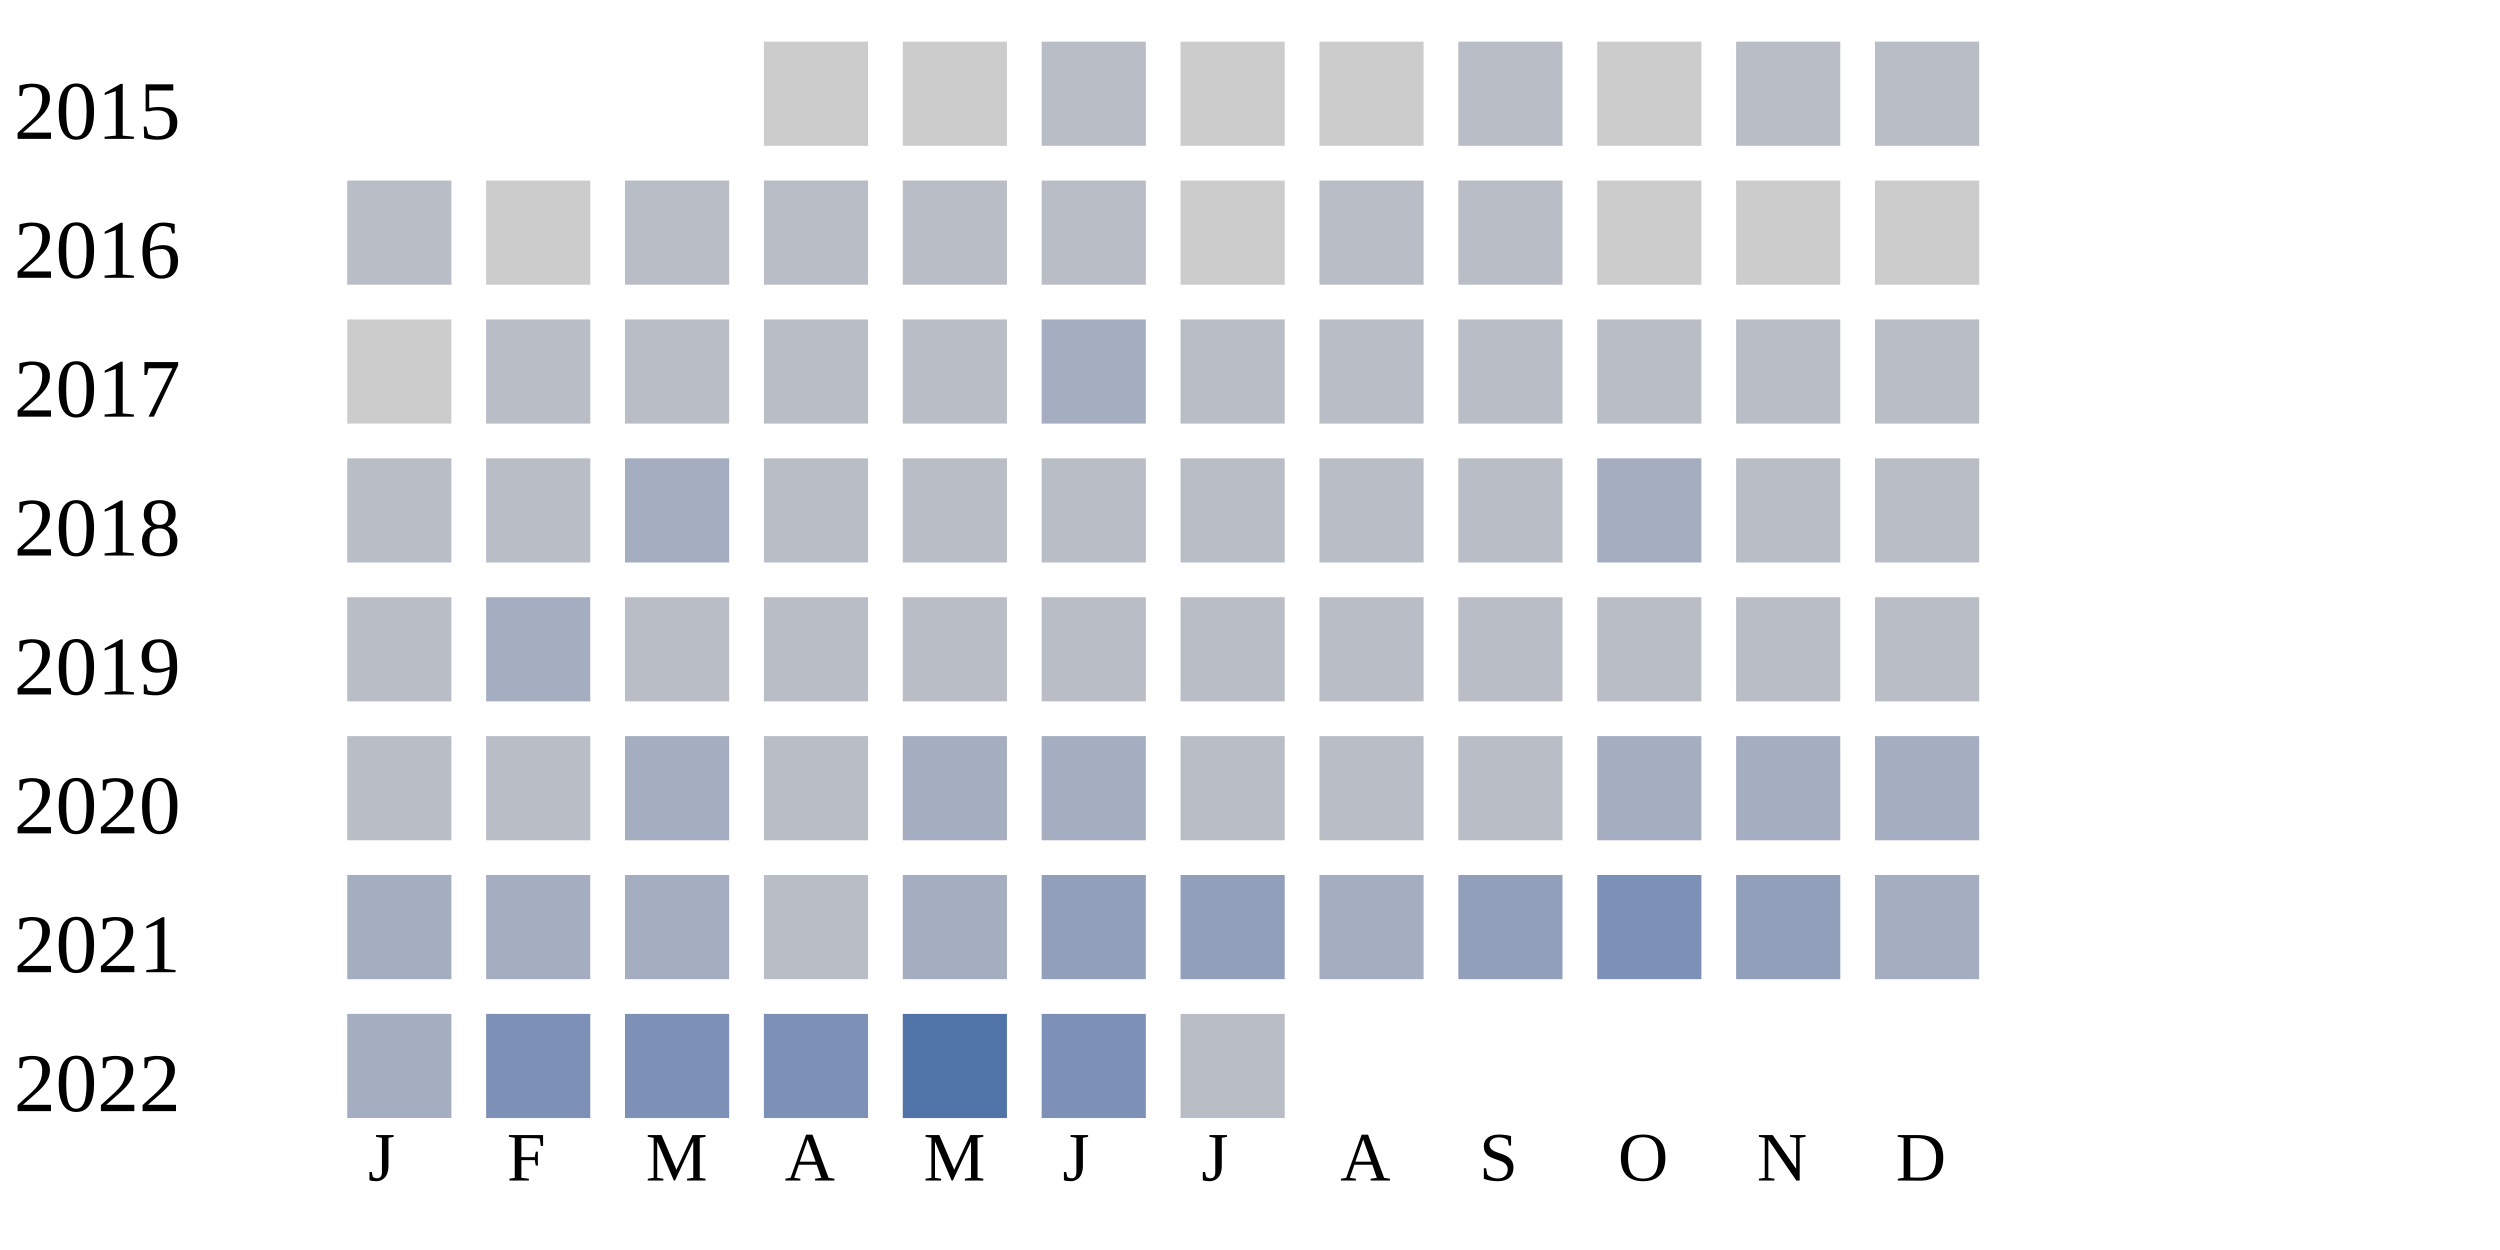
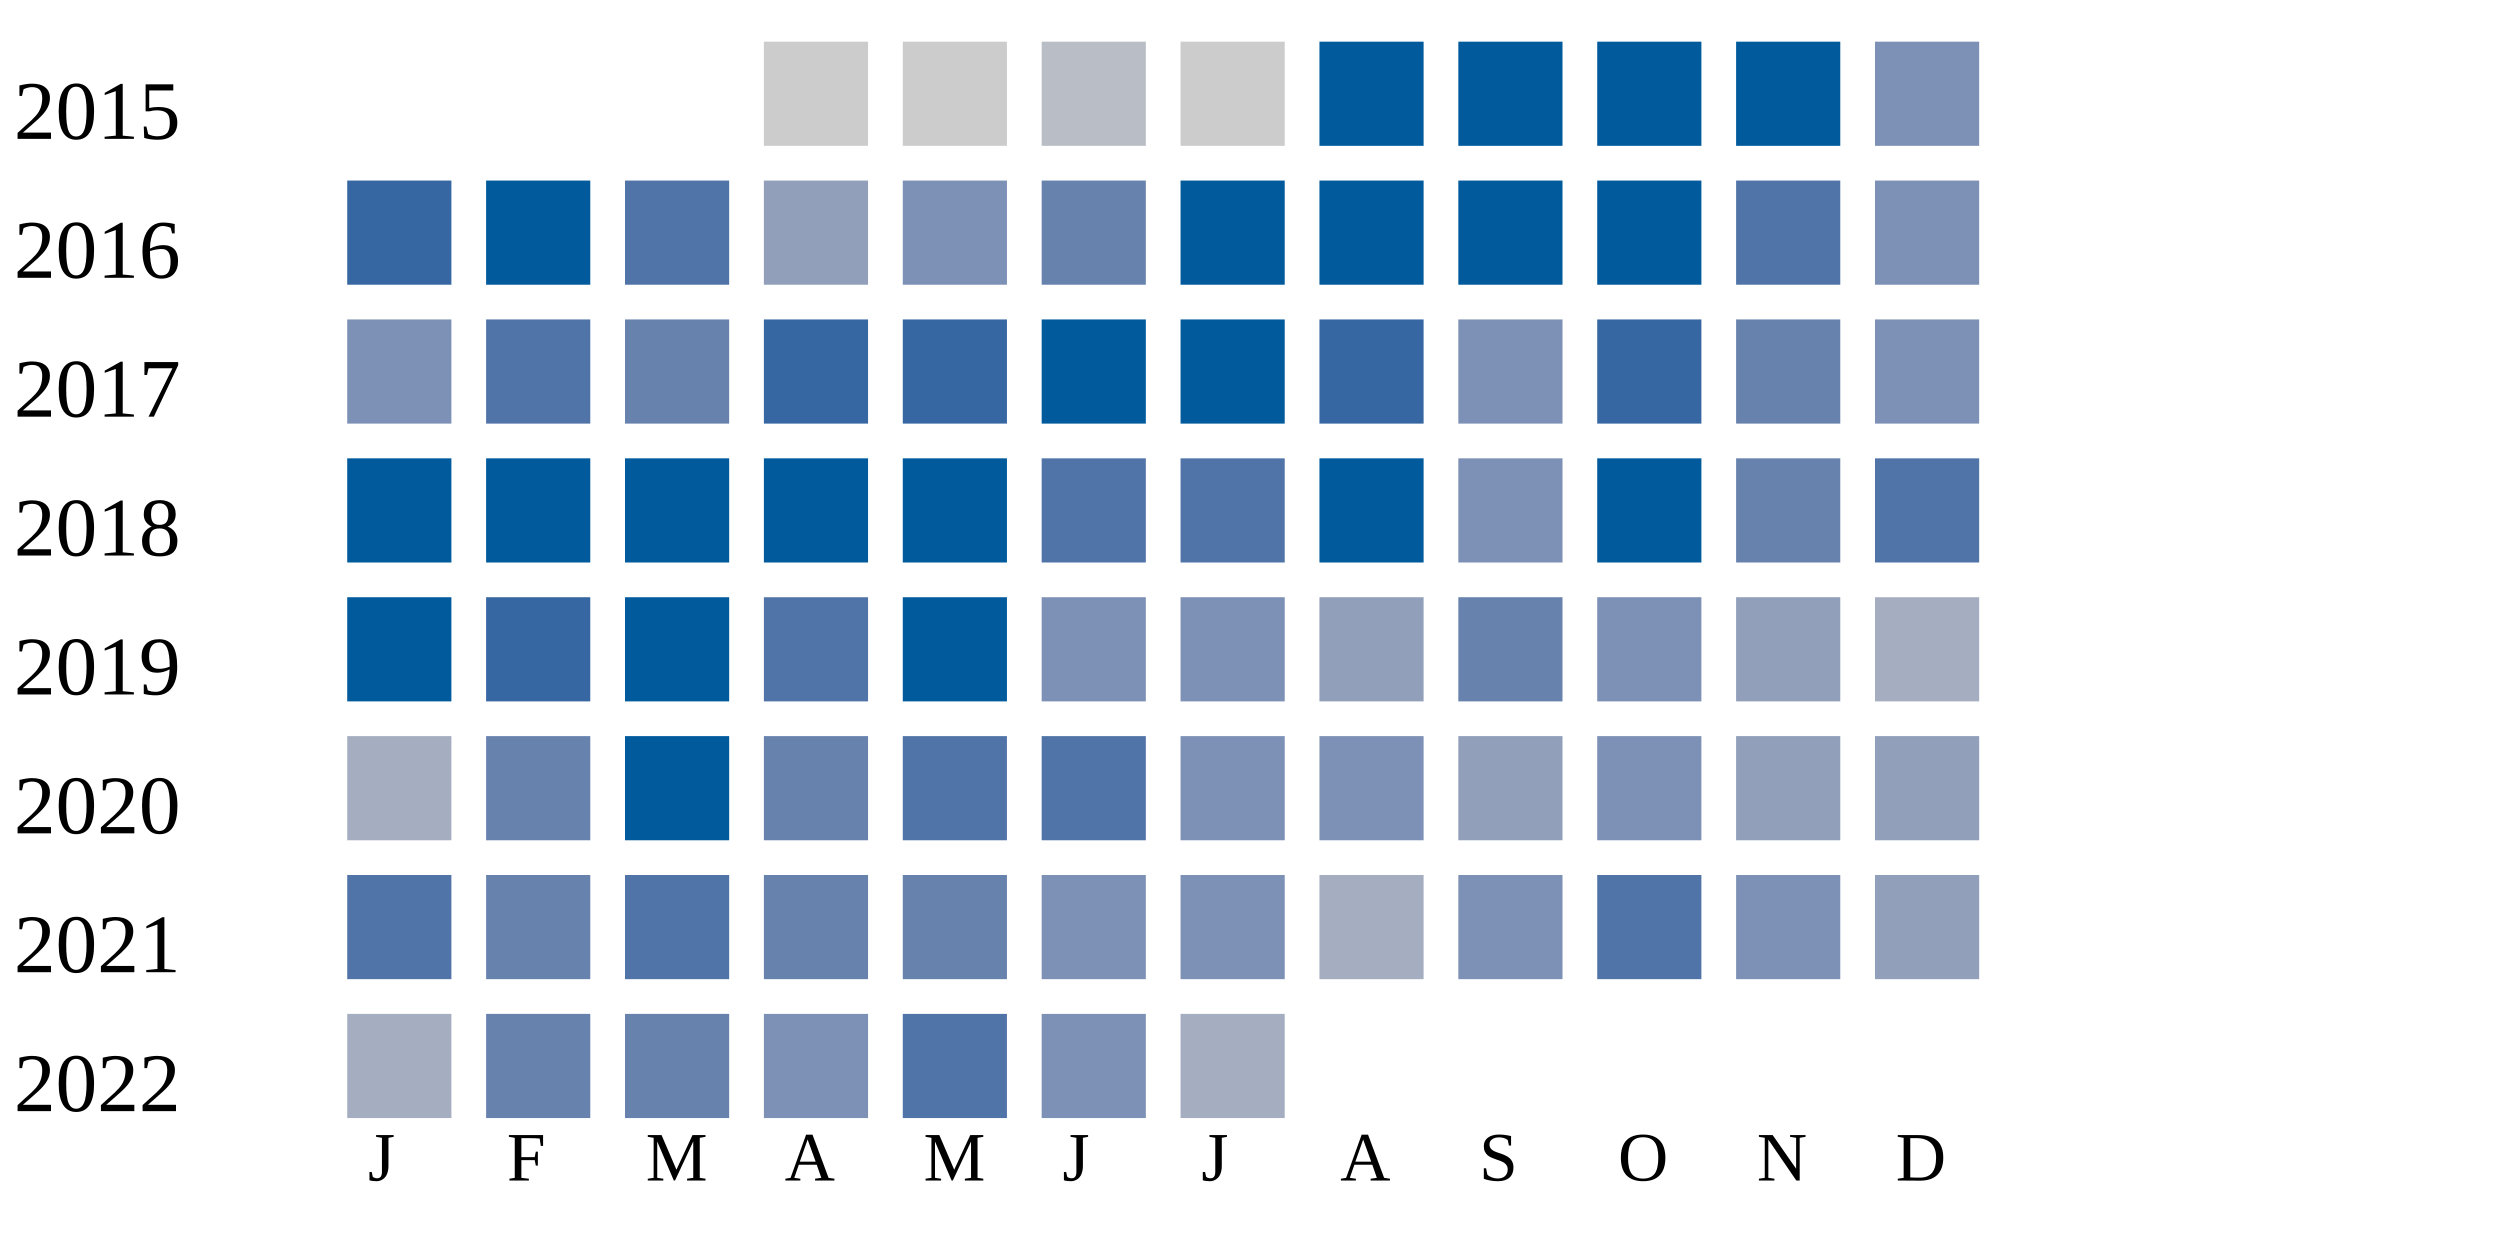
<svg xmlns="http://www.w3.org/2000/svg" width="360" height="180">
  <g transform="translate(0 0)">
    <text x="2" y="20">2015</text>
    <rect x="110" y="6" width="15" height="15" fill="#cccccc" />
    <rect x="130" y="6" width="15" height="15" fill="#cccccc" />
    <rect x="150" y="6" width="15" height="15" fill="#b9bdc6" />
    <rect x="170" y="6" width="15" height="15" fill="#cccccc" />
-     <rect x="190" y="6" width="15" height="15" fill="#cccccc" />
-     <rect x="210" y="6" width="15" height="15" fill="#b9bdc6" />
-     <rect x="230" y="6" width="15" height="15" fill="#cccccc" />
-     <rect x="250" y="6" width="15" height="15" fill="#b9bdc6" />
-     <rect x="270" y="6" width="15" height="15" fill="#b9bdc6" />
+     <rect x="190" y="6" width="15" height="15" fill="#005a9c" />
+     <rect x="210" y="6" width="15" height="15" fill="#005a9c" />
+     <rect x="230" y="6" width="15" height="15" fill="#005a9c" />
+     <rect x="250" y="6" width="15" height="15" fill="#005a9c" />
+     <rect x="270" y="6" width="15" height="15" fill="#7d90b5" />
  </g>
  <g transform="translate(0 20)">
    <text x="2" y="20">2016</text>
-     <rect x="50" y="6" width="15" height="15" fill="#b9bdc6" />
-     <rect x="70" y="6" width="15" height="15" fill="#cccccc" />
-     <rect x="90" y="6" width="15" height="15" fill="#b9bdc6" />
-     <rect x="110" y="6" width="15" height="15" fill="#b9bdc6" />
-     <rect x="130" y="6" width="15" height="15" fill="#b9bdc6" />
-     <rect x="150" y="6" width="15" height="15" fill="#b9bdc6" />
-     <rect x="170" y="6" width="15" height="15" fill="#cccccc" />
-     <rect x="190" y="6" width="15" height="15" fill="#b9bdc6" />
-     <rect x="210" y="6" width="15" height="15" fill="#b9bdc6" />
-     <rect x="230" y="6" width="15" height="15" fill="#cccccc" />
-     <rect x="250" y="6" width="15" height="15" fill="#cccccc" />
-     <rect x="270" y="6" width="15" height="15" fill="#cccccc" />
+     <rect x="50" y="6" width="15" height="15" fill="#3667a2" />
+     <rect x="70" y="6" width="15" height="15" fill="#005a9c" />
+     <rect x="90" y="6" width="15" height="15" fill="#5174a8" />
+     <rect x="110" y="6" width="15" height="15" fill="#919fba" />
+     <rect x="130" y="6" width="15" height="15" fill="#7d90b5" />
+     <rect x="150" y="6" width="15" height="15" fill="#6882ae" />
+     <rect x="170" y="6" width="15" height="15" fill="#005a9c" />
+     <rect x="190" y="6" width="15" height="15" fill="#005a9c" />
+     <rect x="210" y="6" width="15" height="15" fill="#005a9c" />
+     <rect x="230" y="6" width="15" height="15" fill="#005a9c" />
+     <rect x="250" y="6" width="15" height="15" fill="#5174a8" />
+     <rect x="270" y="6" width="15" height="15" fill="#7d90b5" />
  </g>
  <g transform="translate(0 40)">
    <text x="2" y="20">2017</text>
-     <rect x="50" y="6" width="15" height="15" fill="#cccccc" />
-     <rect x="70" y="6" width="15" height="15" fill="#b9bdc6" />
-     <rect x="90" y="6" width="15" height="15" fill="#b9bdc6" />
-     <rect x="110" y="6" width="15" height="15" fill="#b9bdc6" />
-     <rect x="130" y="6" width="15" height="15" fill="#b9bdc6" />
-     <rect x="150" y="6" width="15" height="15" fill="#a5aec0" />
-     <rect x="170" y="6" width="15" height="15" fill="#b9bdc6" />
-     <rect x="190" y="6" width="15" height="15" fill="#b9bdc6" />
-     <rect x="210" y="6" width="15" height="15" fill="#b9bdc6" />
-     <rect x="230" y="6" width="15" height="15" fill="#b9bdc6" />
-     <rect x="250" y="6" width="15" height="15" fill="#b9bdc6" />
-     <rect x="270" y="6" width="15" height="15" fill="#b9bdc6" />
+     <rect x="50" y="6" width="15" height="15" fill="#7d90b5" />
+     <rect x="70" y="6" width="15" height="15" fill="#5174a8" />
+     <rect x="90" y="6" width="15" height="15" fill="#6882ae" />
+     <rect x="110" y="6" width="15" height="15" fill="#3667a2" />
+     <rect x="130" y="6" width="15" height="15" fill="#3667a2" />
+     <rect x="150" y="6" width="15" height="15" fill="#005a9c" />
+     <rect x="170" y="6" width="15" height="15" fill="#005a9c" />
+     <rect x="190" y="6" width="15" height="15" fill="#3667a2" />
+     <rect x="210" y="6" width="15" height="15" fill="#7d90b5" />
+     <rect x="230" y="6" width="15" height="15" fill="#3667a2" />
+     <rect x="250" y="6" width="15" height="15" fill="#6882ae" />
+     <rect x="270" y="6" width="15" height="15" fill="#7d90b5" />
  </g>
  <g transform="translate(0 60)">
    <text x="2" y="20">2018</text>
-     <rect x="50" y="6" width="15" height="15" fill="#b9bdc6" />
-     <rect x="70" y="6" width="15" height="15" fill="#b9bdc6" />
-     <rect x="90" y="6" width="15" height="15" fill="#a5aec0" />
-     <rect x="110" y="6" width="15" height="15" fill="#b9bdc6" />
-     <rect x="130" y="6" width="15" height="15" fill="#b9bdc6" />
-     <rect x="150" y="6" width="15" height="15" fill="#b9bdc6" />
-     <rect x="170" y="6" width="15" height="15" fill="#b9bdc6" />
-     <rect x="190" y="6" width="15" height="15" fill="#b9bdc6" />
-     <rect x="210" y="6" width="15" height="15" fill="#b9bdc6" />
-     <rect x="230" y="6" width="15" height="15" fill="#a5aec0" />
-     <rect x="250" y="6" width="15" height="15" fill="#b9bdc6" />
-     <rect x="270" y="6" width="15" height="15" fill="#b9bdc6" />
+     <rect x="50" y="6" width="15" height="15" fill="#005a9c" />
+     <rect x="70" y="6" width="15" height="15" fill="#005a9c" />
+     <rect x="90" y="6" width="15" height="15" fill="#005a9c" />
+     <rect x="110" y="6" width="15" height="15" fill="#005a9c" />
+     <rect x="130" y="6" width="15" height="15" fill="#005a9c" />
+     <rect x="150" y="6" width="15" height="15" fill="#5174a8" />
+     <rect x="170" y="6" width="15" height="15" fill="#5174a8" />
+     <rect x="190" y="6" width="15" height="15" fill="#005a9c" />
+     <rect x="210" y="6" width="15" height="15" fill="#7d90b5" />
+     <rect x="230" y="6" width="15" height="15" fill="#005a9c" />
+     <rect x="250" y="6" width="15" height="15" fill="#6882ae" />
+     <rect x="270" y="6" width="15" height="15" fill="#5174a8" />
  </g>
  <g transform="translate(0 80)">
    <text x="2" y="20">2019</text>
-     <rect x="50" y="6" width="15" height="15" fill="#b9bdc6" />
-     <rect x="70" y="6" width="15" height="15" fill="#a5aec0" />
-     <rect x="90" y="6" width="15" height="15" fill="#b9bdc6" />
-     <rect x="110" y="6" width="15" height="15" fill="#b9bdc6" />
-     <rect x="130" y="6" width="15" height="15" fill="#b9bdc6" />
-     <rect x="150" y="6" width="15" height="15" fill="#b9bdc6" />
-     <rect x="170" y="6" width="15" height="15" fill="#b9bdc6" />
-     <rect x="190" y="6" width="15" height="15" fill="#b9bdc6" />
-     <rect x="210" y="6" width="15" height="15" fill="#b9bdc6" />
-     <rect x="230" y="6" width="15" height="15" fill="#b9bdc6" />
-     <rect x="250" y="6" width="15" height="15" fill="#b9bdc6" />
-     <rect x="270" y="6" width="15" height="15" fill="#b9bdc6" />
-   </g>
-   <g transform="translate(0 100)">
-     <text x="2" y="20">2020</text>
-     <rect x="50" y="6" width="15" height="15" fill="#b9bdc6" />
-     <rect x="70" y="6" width="15" height="15" fill="#b9bdc6" />
-     <rect x="90" y="6" width="15" height="15" fill="#a5aec0" />
-     <rect x="110" y="6" width="15" height="15" fill="#b9bdc6" />
-     <rect x="130" y="6" width="15" height="15" fill="#a5aec0" />
-     <rect x="150" y="6" width="15" height="15" fill="#a5aec0" />
-     <rect x="170" y="6" width="15" height="15" fill="#b9bdc6" />
-     <rect x="190" y="6" width="15" height="15" fill="#b9bdc6" />
-     <rect x="210" y="6" width="15" height="15" fill="#b9bdc6" />
-     <rect x="230" y="6" width="15" height="15" fill="#a5aec0" />
-     <rect x="250" y="6" width="15" height="15" fill="#a5aec0" />
-     <rect x="270" y="6" width="15" height="15" fill="#a5aec0" />
-   </g>
-   <g transform="translate(0 120)">
-     <text x="2" y="20">2021</text>
-     <rect x="50" y="6" width="15" height="15" fill="#a5aec0" />
-     <rect x="70" y="6" width="15" height="15" fill="#a5aec0" />
-     <rect x="90" y="6" width="15" height="15" fill="#a5aec0" />
-     <rect x="110" y="6" width="15" height="15" fill="#b9bdc6" />
-     <rect x="130" y="6" width="15" height="15" fill="#a5aec0" />
-     <rect x="150" y="6" width="15" height="15" fill="#919fba" />
-     <rect x="170" y="6" width="15" height="15" fill="#919fba" />
-     <rect x="190" y="6" width="15" height="15" fill="#a5aec0" />
-     <rect x="210" y="6" width="15" height="15" fill="#919fba" />
+     <rect x="50" y="6" width="15" height="15" fill="#005a9c" />
+     <rect x="70" y="6" width="15" height="15" fill="#3667a2" />
+     <rect x="90" y="6" width="15" height="15" fill="#005a9c" />
+     <rect x="110" y="6" width="15" height="15" fill="#5174a8" />
+     <rect x="130" y="6" width="15" height="15" fill="#005a9c" />
+     <rect x="150" y="6" width="15" height="15" fill="#7d90b5" />
+     <rect x="170" y="6" width="15" height="15" fill="#7d90b5" />
+     <rect x="190" y="6" width="15" height="15" fill="#919fba" />
+     <rect x="210" y="6" width="15" height="15" fill="#6882ae" />
    <rect x="230" y="6" width="15" height="15" fill="#7d90b5" />
    <rect x="250" y="6" width="15" height="15" fill="#919fba" />
    <rect x="270" y="6" width="15" height="15" fill="#a5aec0" />
  </g>
+   <g transform="translate(0 100)">
+     <text x="2" y="20">2020</text>
+     <rect x="50" y="6" width="15" height="15" fill="#a5aec0" />
+     <rect x="70" y="6" width="15" height="15" fill="#6882ae" />
+     <rect x="90" y="6" width="15" height="15" fill="#005a9c" />
+     <rect x="110" y="6" width="15" height="15" fill="#6882ae" />
+     <rect x="130" y="6" width="15" height="15" fill="#5174a8" />
+     <rect x="150" y="6" width="15" height="15" fill="#5174a8" />
+     <rect x="170" y="6" width="15" height="15" fill="#7d90b5" />
+     <rect x="190" y="6" width="15" height="15" fill="#7d90b5" />
+     <rect x="210" y="6" width="15" height="15" fill="#919fba" />
+     <rect x="230" y="6" width="15" height="15" fill="#7d90b5" />
+     <rect x="250" y="6" width="15" height="15" fill="#919fba" />
+     <rect x="270" y="6" width="15" height="15" fill="#919fba" />
+   </g>
+   <g transform="translate(0 120)">
+     <text x="2" y="20">2021</text>
+     <rect x="50" y="6" width="15" height="15" fill="#5174a8" />
+     <rect x="70" y="6" width="15" height="15" fill="#6882ae" />
+     <rect x="90" y="6" width="15" height="15" fill="#5174a8" />
+     <rect x="110" y="6" width="15" height="15" fill="#6882ae" />
+     <rect x="130" y="6" width="15" height="15" fill="#6882ae" />
+     <rect x="150" y="6" width="15" height="15" fill="#7d90b5" />
+     <rect x="170" y="6" width="15" height="15" fill="#7d90b5" />
+     <rect x="190" y="6" width="15" height="15" fill="#a5aec0" />
+     <rect x="210" y="6" width="15" height="15" fill="#7d90b5" />
+     <rect x="230" y="6" width="15" height="15" fill="#5174a8" />
+     <rect x="250" y="6" width="15" height="15" fill="#7d90b5" />
+     <rect x="270" y="6" width="15" height="15" fill="#919fba" />
+   </g>
  <g transform="translate(0 140)">
    <text x="2" y="20">2022</text>
    <rect x="50" y="6" width="15" height="15" fill="#a5aec0" />
-     <rect x="70" y="6" width="15" height="15" fill="#7d90b5" />
-     <rect x="90" y="6" width="15" height="15" fill="#7d90b5" />
+     <rect x="70" y="6" width="15" height="15" fill="#6882ae" />
+     <rect x="90" y="6" width="15" height="15" fill="#6882ae" />
    <rect x="110" y="6" width="15" height="15" fill="#7d90b5" />
    <rect x="130" y="6" width="15" height="15" fill="#5174a8" />
    <rect x="150" y="6" width="15" height="15" fill="#7d90b5" />
-     <rect x="170" y="6" width="15" height="15" fill="#b9bdc6" />
+     <rect x="170" y="6" width="15" height="15" fill="#a5aec0" />
  </g>
  <text style="font-size: 10px; text-align: center" x="53" y="170">J</text>
  <text style="font-size: 10px; text-align: center" x="73" y="170">F</text>
  <text style="font-size: 10px; text-align: center" x="93" y="170">M</text>
  <text style="font-size: 10px; text-align: center" x="113" y="170">A</text>
  <text style="font-size: 10px; text-align: center" x="133" y="170">M</text>
  <text style="font-size: 10px; text-align: center" x="153" y="170">J</text>
  <text style="font-size: 10px; text-align: center" x="173" y="170">J</text>
  <text style="font-size: 10px; text-align: center" x="193" y="170">A</text>
  <text style="font-size: 10px; text-align: center" x="213" y="170">S</text>
  <text style="font-size: 10px; text-align: center" x="233" y="170">O</text>
  <text style="font-size: 10px; text-align: center" x="253" y="170">N</text>
  <text style="font-size: 10px; text-align: center" x="273" y="170">D</text>
  <text style="font-size: 10px;" x="155" y="189">Less</text>
  <rect fill="#b9bdc6" width="10" height="10" x="180" y="180" />
  <rect fill="#919fba" width="10" height="10" x="195" y="180" />
  <rect fill="#6882ae" width="10" height="10" x="210" y="180" />
  <rect fill="#005a9c" width="10" height="10" x="225" y="180" />
  <text x="240" y="189" style="font-size: 10px;">More</text>
</svg>
